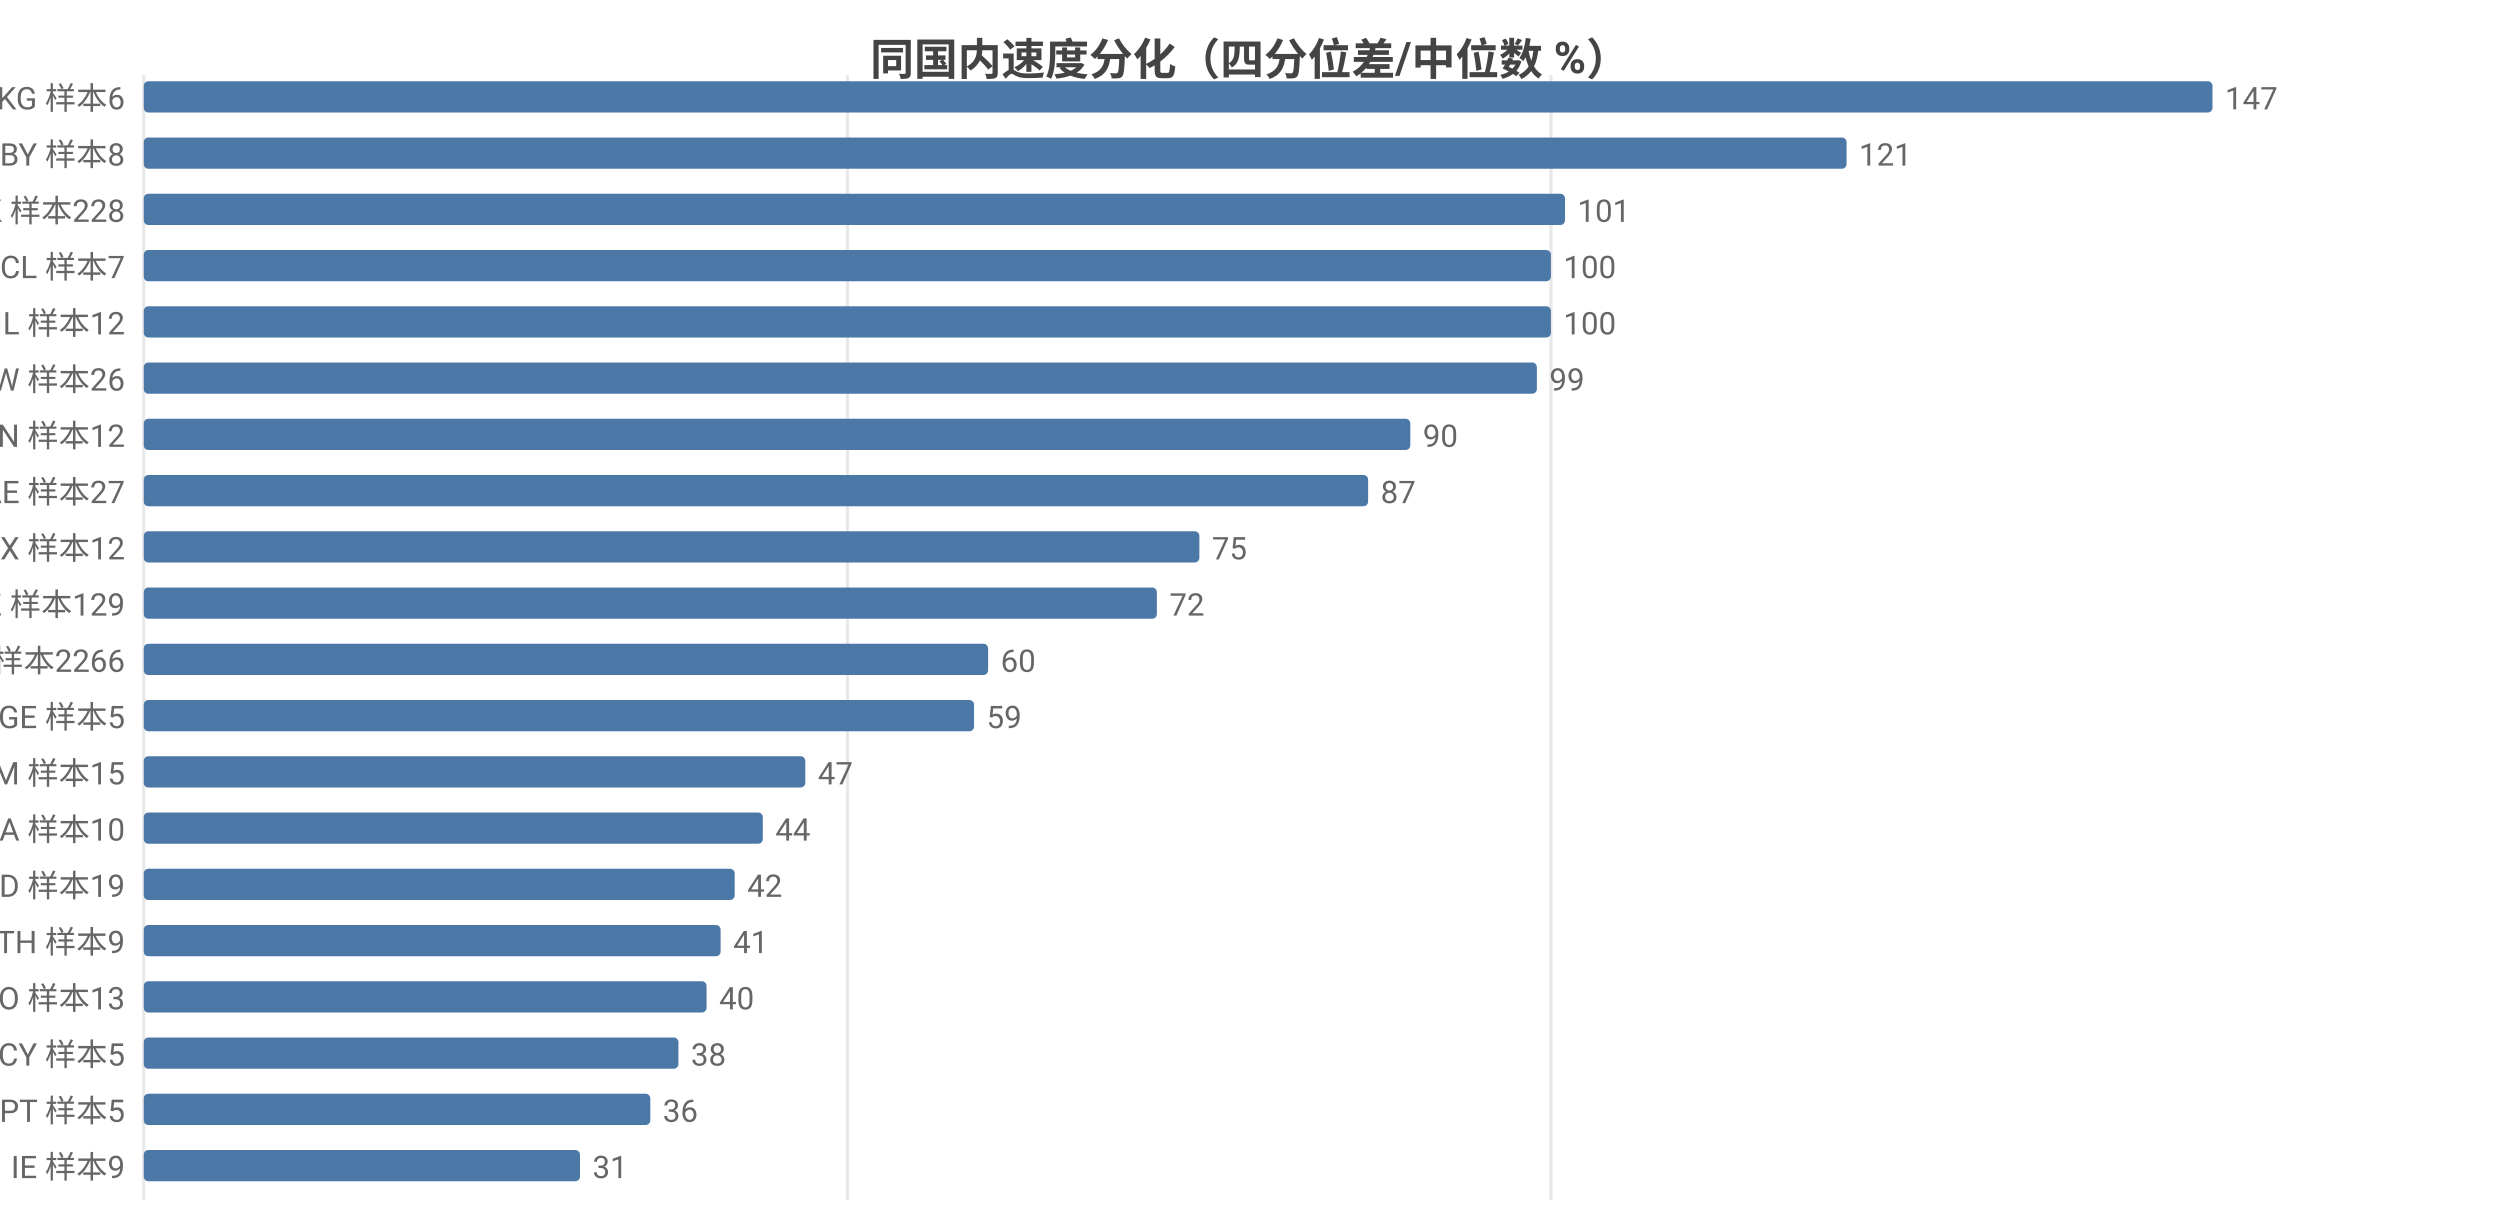
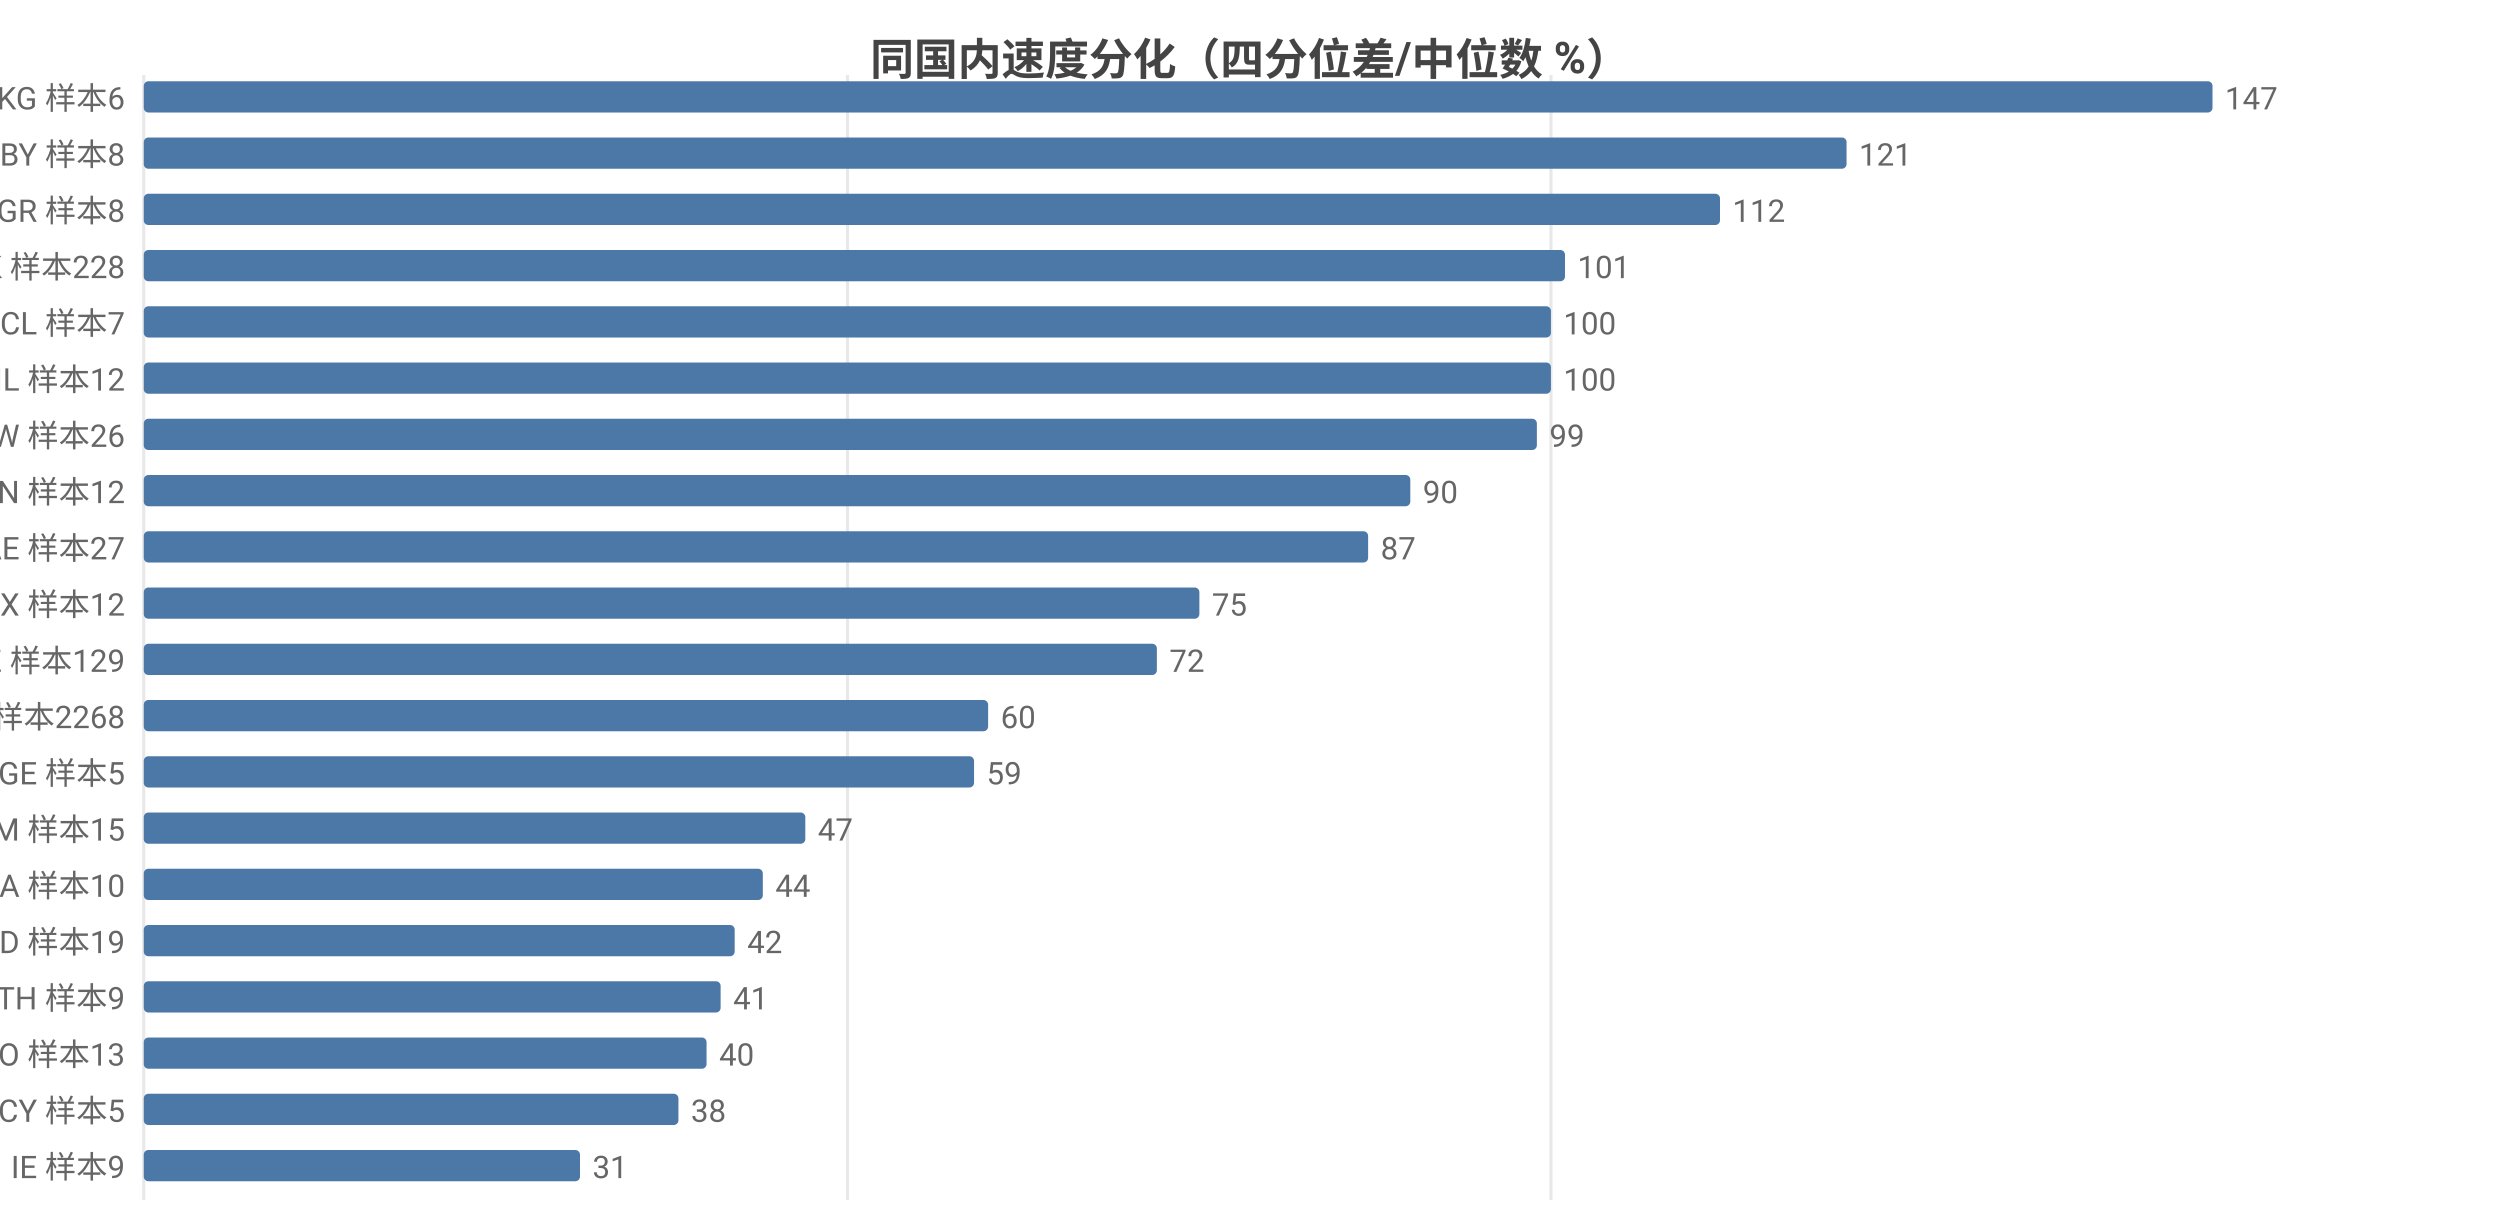
<svg xmlns="http://www.w3.org/2000/svg" width="800" height="392" viewBox="0 0 800 392">
  <rect width="800" height="392" fill="#ffffff" />
  <style>text{font-family:system-ui,-apple-system,'Segoe UI',Roboto,'PingFang SC','Microsoft YaHei','Noto Sans CJK SC',sans-serif}.g{stroke:#e8e8e8;stroke-width:1}.a{stroke:#999;stroke-width:1}.t{font-size:10px;fill:#666}.m{font-size:10px;text-anchor:middle;fill:#666}.e{font-size:10px;text-anchor:end;fill:#666}.l{font-size:11px;fill:#333}.tt{font-size:14px;font-weight:600;text-anchor:middle;fill:#444}.em{font-size:13px;text-anchor:middle;fill:#999}</style>
  <text class="tt" x="400.0" y="24">同国内速度分化（四分位差/中位数 %）</text>
  <line class="g" x1="46" y1="24" x2="46" y2="384" />
  <line class="g" x1="271.2" y1="24" x2="271.2" y2="384" />
  <line class="g" x1="496.3" y1="24" x2="496.3" y2="384" />
  <text class="e" x="40" y="35">KG 样本6</text>
  <rect x="46" y="26" width="662" height="10" fill="#4c78a8" rx="1.5" />
  <text class="t" x="712" y="35">147</text>
  <text class="e" x="40" y="53">BY 样本8</text>
  <rect x="46" y="44" width="544.9" height="10" fill="#4c78a8" rx="1.5" />
  <text class="t" x="594.9" y="53">121</text>
-   <text class="e" x="40" y="71">HK 样本228</text>
-   <rect x="46" y="62" width="454.8" height="10" fill="#4c78a8" rx="1.5" />
-   <text class="t" x="504.8" y="71">101</text>
-   <text class="e" x="40" y="89">CL 样本7</text>
-   <rect x="46" y="80" width="450.3" height="10" fill="#4c78a8" rx="1.5" />
-   <text class="t" x="500.3" y="89">100</text>
-   <text class="e" x="40" y="107">IL 样本12</text>
+   <text class="e" x="40" y="71">GR 样本8</text>
+   <rect x="46" y="62" width="504.4" height="10" fill="#4c78a8" rx="1.5" />
+   <text class="t" x="554.4" y="71">112</text>
+   <text class="e" x="40" y="89">HK 样本228</text>
+   <rect x="46" y="80" width="454.8" height="10" fill="#4c78a8" rx="1.5" />
+   <text class="t" x="504.8" y="89">101</text>
+   <text class="e" x="40" y="107">CL 样本7</text>
  <rect x="46" y="98" width="450.3" height="10" fill="#4c78a8" rx="1.5" />
  <text class="t" x="500.3" y="107">100</text>
-   <text class="e" x="40" y="125">TW 样本26</text>
-   <rect x="46" y="116" width="445.8" height="10" fill="#4c78a8" rx="1.5" />
-   <text class="t" x="495.8" y="125">99</text>
-   <text class="e" x="40" y="143">VN 样本12</text>
-   <rect x="46" y="134" width="405.3" height="10" fill="#4c78a8" rx="1.5" />
-   <text class="t" x="455.3" y="143">90</text>
-   <text class="e" x="40" y="161">AE 样本27</text>
-   <rect x="46" y="152" width="391.8" height="10" fill="#4c78a8" rx="1.5" />
-   <text class="t" x="441.8" y="161">87</text>
-   <text class="e" x="40" y="179">MX 样本12</text>
-   <rect x="46" y="170" width="337.8" height="10" fill="#4c78a8" rx="1.5" />
-   <text class="t" x="387.8" y="179">75</text>
-   <text class="e" x="40" y="197">KZ 样本129</text>
-   <rect x="46" y="188" width="324.2" height="10" fill="#4c78a8" rx="1.5" />
-   <text class="t" x="374.2" y="197">72</text>
-   <text class="e" x="40" y="215">US 样本2266</text>
-   <rect x="46" y="206" width="270.2" height="10" fill="#4c78a8" rx="1.5" />
-   <text class="t" x="320.2" y="215">60</text>
-   <text class="e" x="40" y="233">GE 样本5</text>
-   <rect x="46" y="224" width="265.7" height="10" fill="#4c78a8" rx="1.5" />
-   <text class="t" x="315.7" y="233">59</text>
-   <text class="e" x="40" y="251">AM 样本15</text>
-   <rect x="46" y="242" width="211.7" height="10" fill="#4c78a8" rx="1.5" />
-   <text class="t" x="261.7" y="251">47</text>
-   <text class="e" x="40" y="269">SA 样本10</text>
-   <rect x="46" y="260" width="198.1" height="10" fill="#4c78a8" rx="1.5" />
-   <text class="t" x="248.1" y="269">44</text>
-   <text class="e" x="40" y="287">MD 样本19</text>
-   <rect x="46" y="278" width="189.1" height="10" fill="#4c78a8" rx="1.5" />
-   <text class="t" x="239.1" y="287">42</text>
-   <text class="e" x="40" y="305">TH 样本9</text>
-   <rect x="46" y="296" width="184.6" height="10" fill="#4c78a8" rx="1.5" />
-   <text class="t" x="234.6" y="305">41</text>
-   <text class="e" x="40" y="323">NO 样本13</text>
-   <rect x="46" y="314" width="180.1" height="10" fill="#4c78a8" rx="1.5" />
-   <text class="t" x="230.1" y="323">40</text>
-   <text class="e" x="40" y="341">CY 样本5</text>
-   <rect x="46" y="332" width="171.1" height="10" fill="#4c78a8" rx="1.5" />
-   <text class="t" x="221.1" y="341">38</text>
-   <text class="e" x="40" y="359">PT 样本5</text>
-   <rect x="46" y="350" width="162.1" height="10" fill="#4c78a8" rx="1.5" />
-   <text class="t" x="212.1" y="359">36</text>
+   <text class="e" x="40" y="125">IL 样本12</text>
+   <rect x="46" y="116" width="450.3" height="10" fill="#4c78a8" rx="1.5" />
+   <text class="t" x="500.3" y="125">100</text>
+   <text class="e" x="40" y="143">TW 样本26</text>
+   <rect x="46" y="134" width="445.8" height="10" fill="#4c78a8" rx="1.5" />
+   <text class="t" x="495.8" y="143">99</text>
+   <text class="e" x="40" y="161">VN 样本12</text>
+   <rect x="46" y="152" width="405.3" height="10" fill="#4c78a8" rx="1.5" />
+   <text class="t" x="455.3" y="161">90</text>
+   <text class="e" x="40" y="179">AE 样本27</text>
+   <rect x="46" y="170" width="391.8" height="10" fill="#4c78a8" rx="1.5" />
+   <text class="t" x="441.8" y="179">87</text>
+   <text class="e" x="40" y="197">MX 样本12</text>
+   <rect x="46" y="188" width="337.8" height="10" fill="#4c78a8" rx="1.5" />
+   <text class="t" x="387.8" y="197">75</text>
+   <text class="e" x="40" y="215">KZ 样本129</text>
+   <rect x="46" y="206" width="324.2" height="10" fill="#4c78a8" rx="1.5" />
+   <text class="t" x="374.2" y="215">72</text>
+   <text class="e" x="40" y="233">US 样本2268</text>
+   <rect x="46" y="224" width="270.2" height="10" fill="#4c78a8" rx="1.5" />
+   <text class="t" x="320.2" y="233">60</text>
+   <text class="e" x="40" y="251">GE 样本5</text>
+   <rect x="46" y="242" width="265.7" height="10" fill="#4c78a8" rx="1.5" />
+   <text class="t" x="315.7" y="251">59</text>
+   <text class="e" x="40" y="269">AM 样本15</text>
+   <rect x="46" y="260" width="211.7" height="10" fill="#4c78a8" rx="1.5" />
+   <text class="t" x="261.7" y="269">47</text>
+   <text class="e" x="40" y="287">SA 样本10</text>
+   <rect x="46" y="278" width="198.1" height="10" fill="#4c78a8" rx="1.5" />
+   <text class="t" x="248.1" y="287">44</text>
+   <text class="e" x="40" y="305">MD 样本19</text>
+   <rect x="46" y="296" width="189.1" height="10" fill="#4c78a8" rx="1.5" />
+   <text class="t" x="239.1" y="305">42</text>
+   <text class="e" x="40" y="323">TH 样本9</text>
+   <rect x="46" y="314" width="184.6" height="10" fill="#4c78a8" rx="1.5" />
+   <text class="t" x="234.6" y="323">41</text>
+   <text class="e" x="40" y="341">NO 样本13</text>
+   <rect x="46" y="332" width="180.1" height="10" fill="#4c78a8" rx="1.5" />
+   <text class="t" x="230.1" y="341">40</text>
+   <text class="e" x="40" y="359">CY 样本5</text>
+   <rect x="46" y="350" width="171.1" height="10" fill="#4c78a8" rx="1.5" />
+   <text class="t" x="221.1" y="359">38</text>
  <text class="e" x="40" y="377">IE 样本9</text>
  <rect x="46" y="368" width="139.6" height="10" fill="#4c78a8" rx="1.5" />
  <text class="t" x="189.6" y="377">31</text>
</svg>
